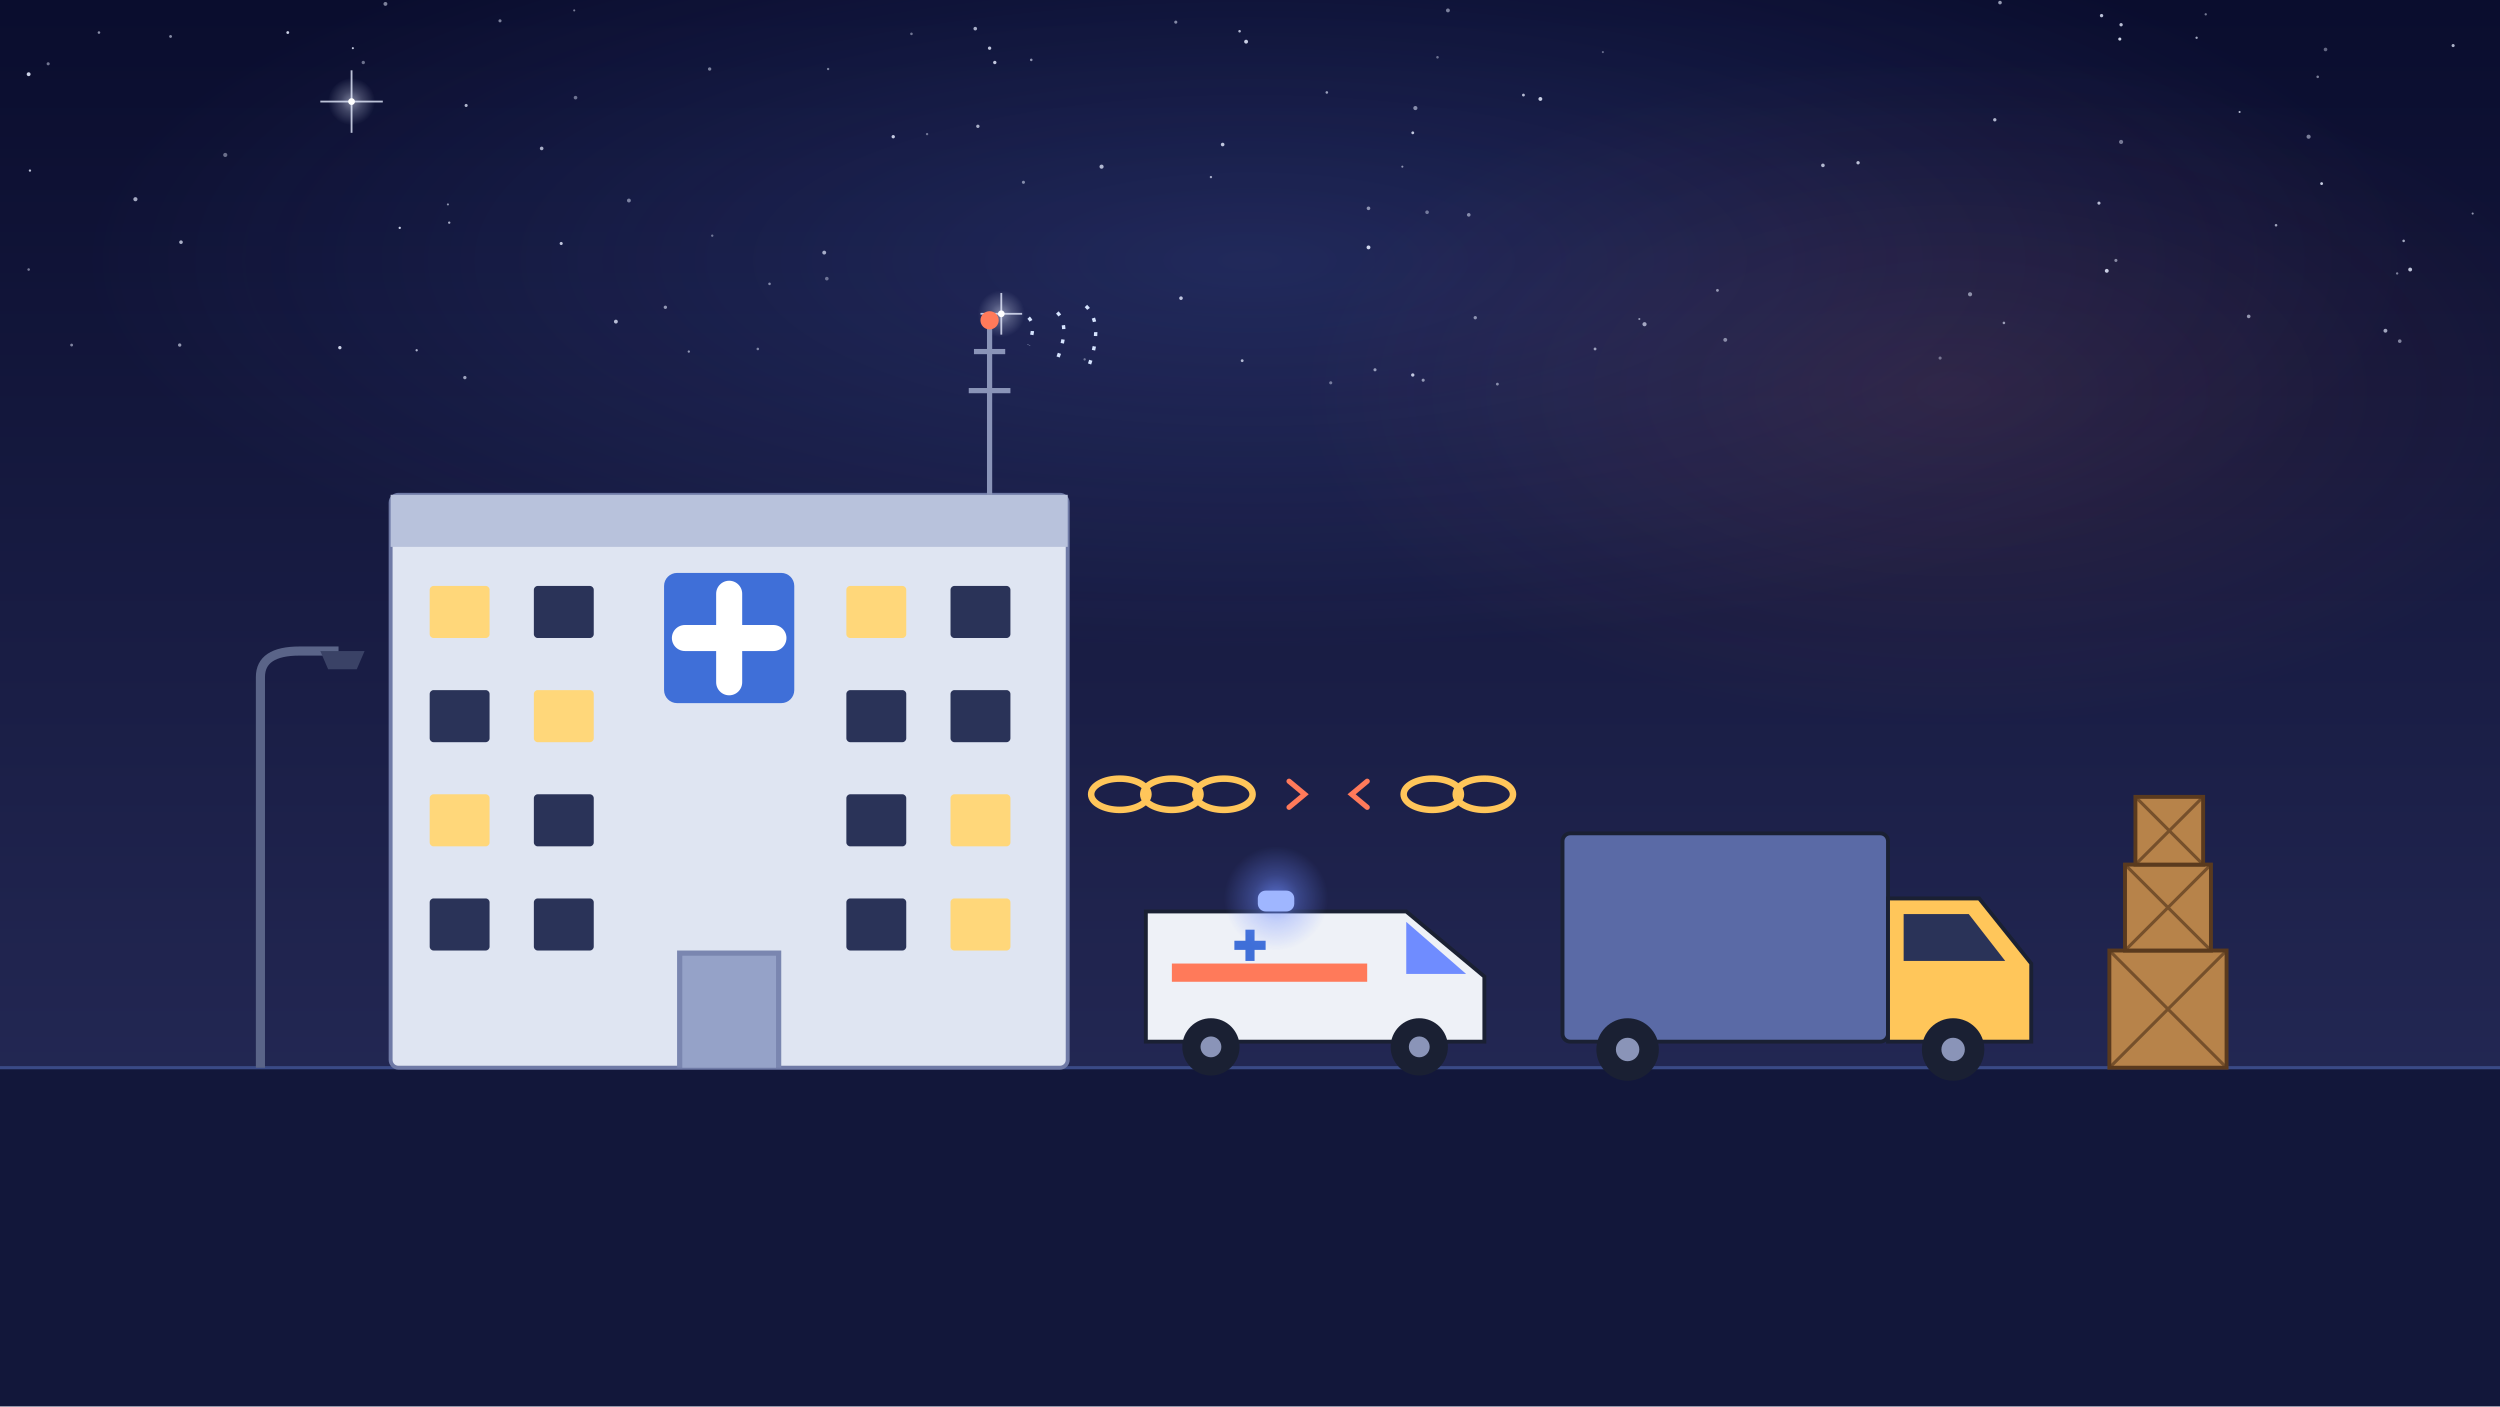
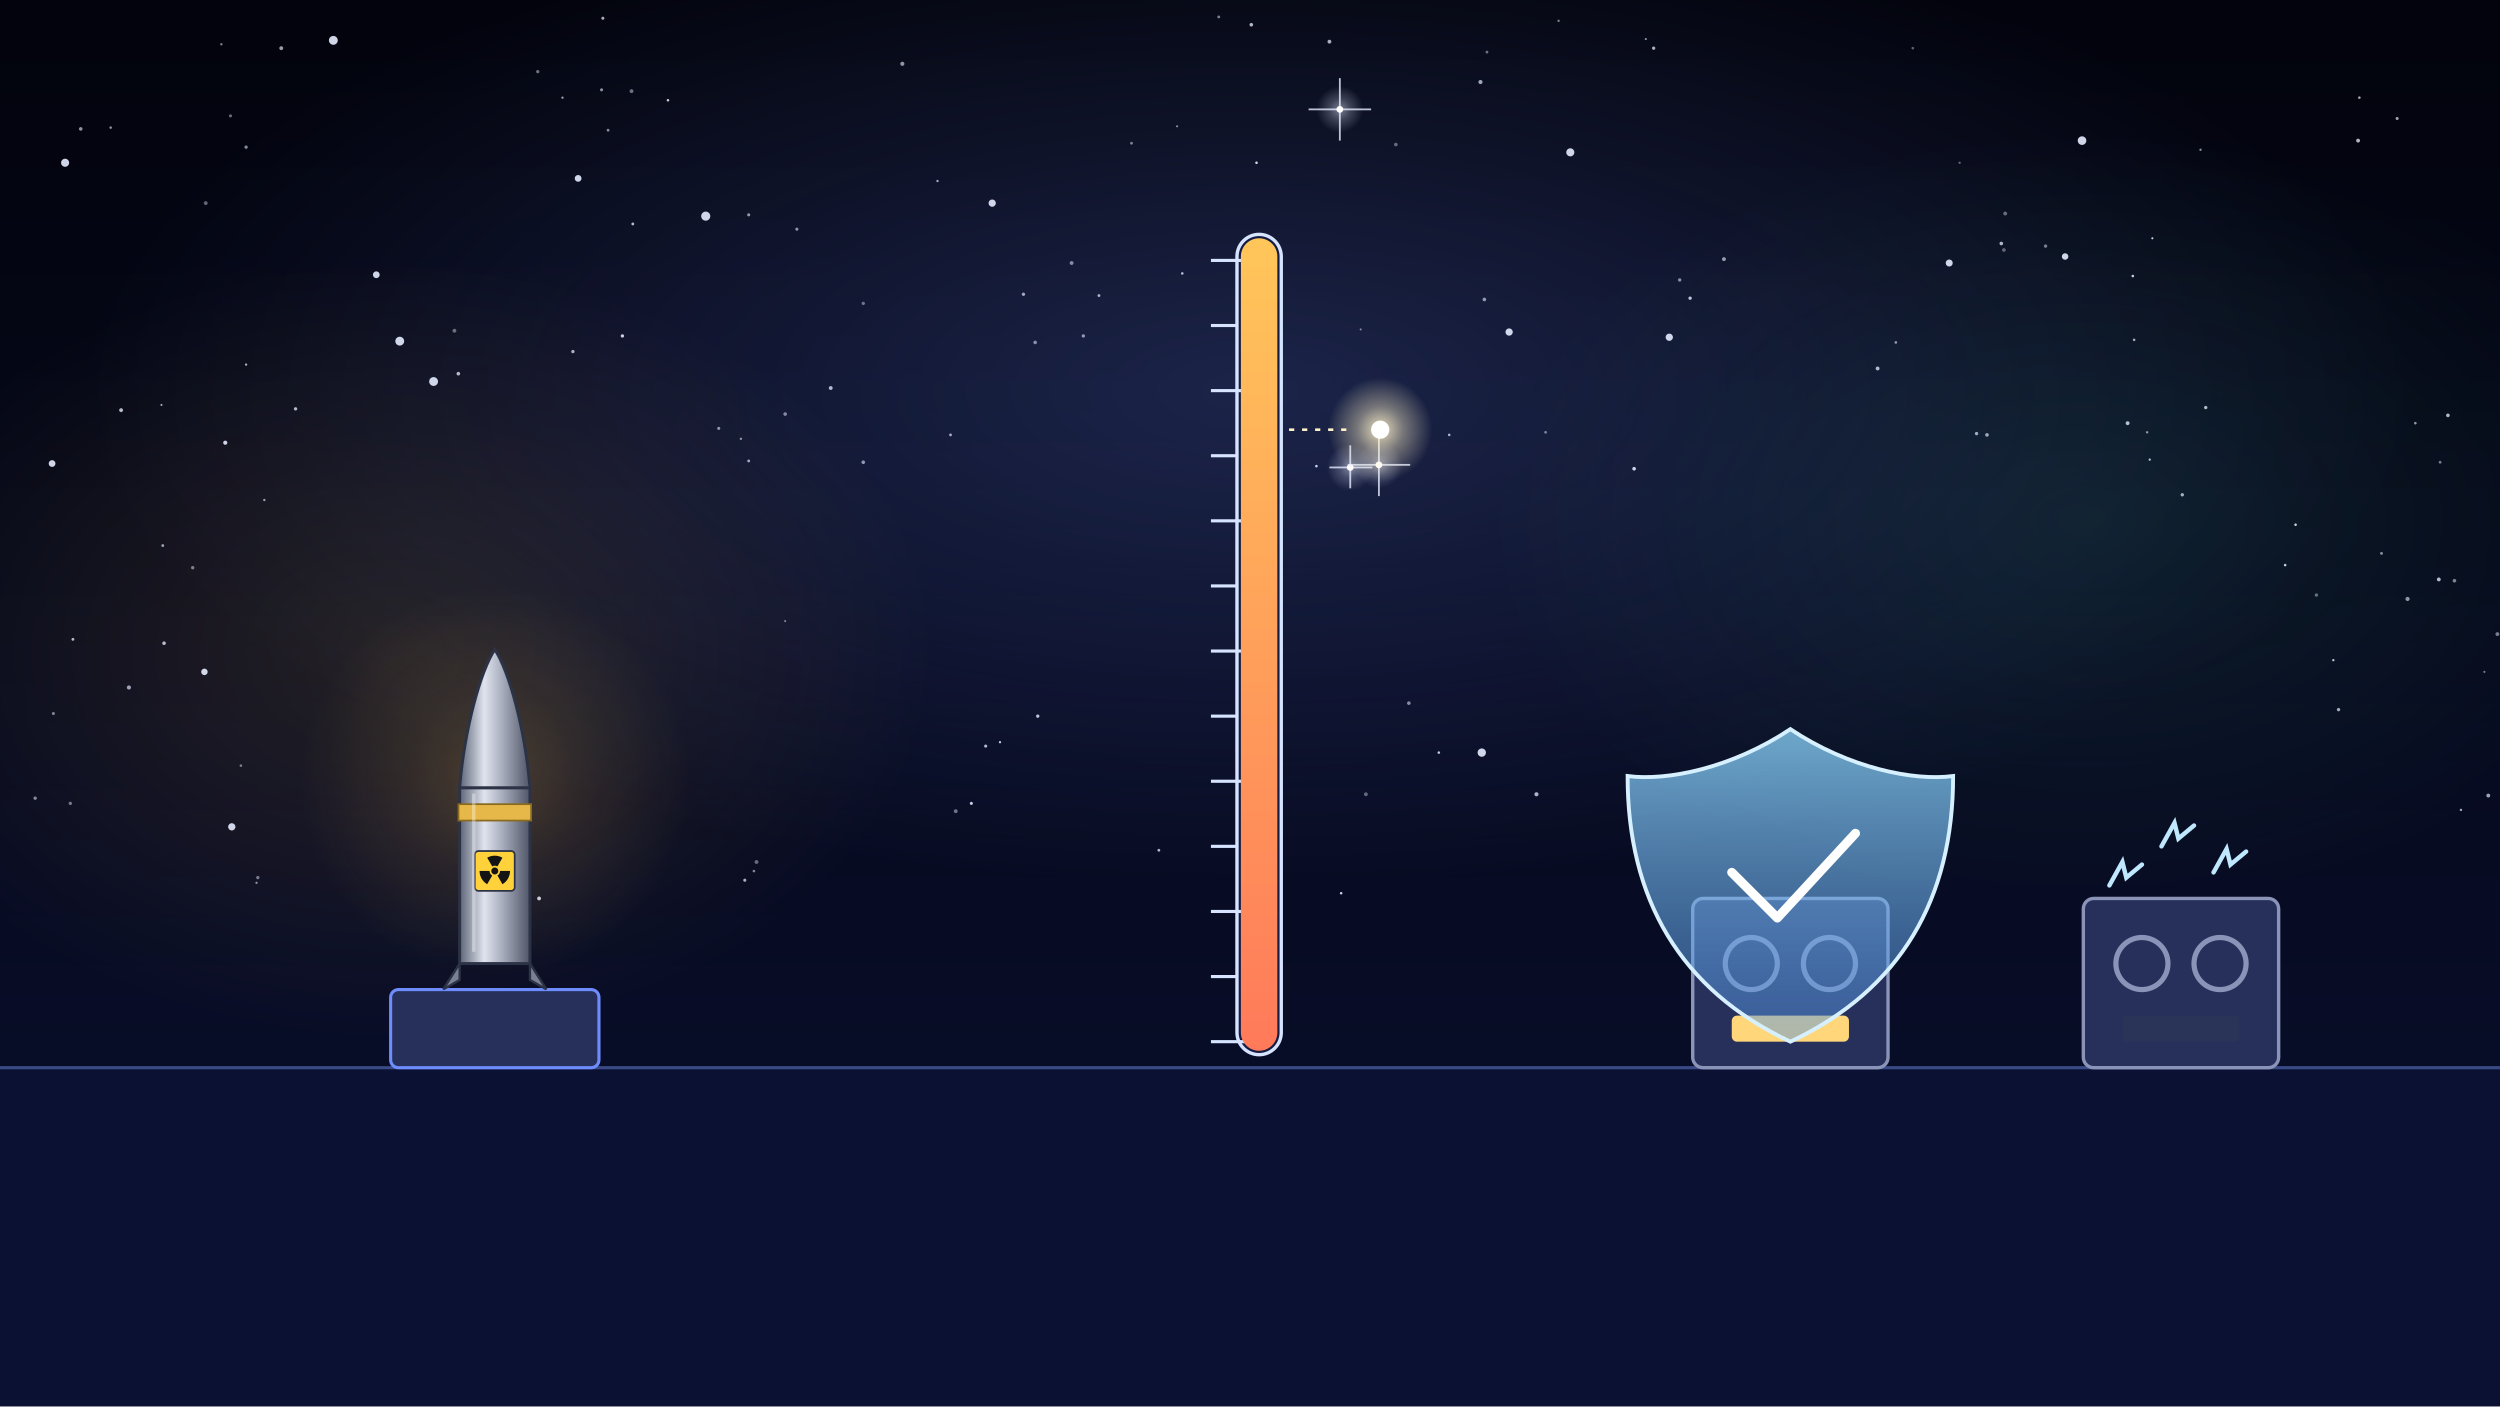
<svg xmlns="http://www.w3.org/2000/svg" viewBox="0 0 1920 1080" width="1920" height="1080">
  <defs>
-     <linearGradient id="p104-lg-1" x1="0" y1="0" x2="0" y2="1">
-       <stop offset="0" stop-color="#0a0d2e" stop-opacity="1" />
-       <stop offset="1" stop-color="#2a2f5e" stop-opacity="1" />
+     <linearGradient id="p103-lg-1" x1="0" y1="0" x2="0" y2="1">
+       <stop offset="0" stop-color="#02030c" stop-opacity="1" />
+       <stop offset="1" stop-color="#0a1030" stop-opacity="1" />
    </linearGradient>
-     <radialGradient id="p104-rg-2" cx="0.5" cy="0.5" r="0.5">
-       <stop offset="0" stop-color="#6f8cff" stop-opacity="0.18" />
-       <stop offset="0.5" stop-color="#6f8cff" stop-opacity="0.09" />
+     <radialGradient id="p103-rg-2" cx="0.5" cy="0.5" r="0.5">
+       <stop offset="0" stop-color="#6f8cff" stop-opacity="0.22" />
+       <stop offset="0.5" stop-color="#6f8cff" stop-opacity="0.11" />
      <stop offset="1" stop-color="#6f8cff" stop-opacity="0" />
    </radialGradient>
-     <radialGradient id="p104-rg-3" cx="0.5" cy="0.5" r="0.5">
-       <stop offset="0" stop-color="#ff7a5a" stop-opacity="0.1" />
-       <stop offset="0.5" stop-color="#ff7a5a" stop-opacity="0.05" />
-       <stop offset="1" stop-color="#ff7a5a" stop-opacity="0" />
-     </radialGradient>
-     <radialGradient id="p104-rg-4" cx="0.5" cy="0.5" r="0.5">
+     <radialGradient id="p103-rg-3" cx="0.5" cy="0.5" r="0.5">
+       <stop offset="0" stop-color="#ffc65a" stop-opacity="0.12" />
+       <stop offset="0.5" stop-color="#ffc65a" stop-opacity="0.06" />
+       <stop offset="1" stop-color="#ffc65a" stop-opacity="0" />
+     </radialGradient>
+     <radialGradient id="p103-rg-4" cx="0.5" cy="0.5" r="0.5">
+       <stop offset="0" stop-color="#4fd6b0" stop-opacity="0.1" />
+       <stop offset="0.5" stop-color="#4fd6b0" stop-opacity="0.05" />
+       <stop offset="1" stop-color="#4fd6b0" stop-opacity="0" />
+     </radialGradient>
+     <radialGradient id="p103-rg-5" cx="0.5" cy="0.5" r="0.5">
      <stop offset="0" stop-color="#e6ecff" stop-opacity="0.5" />
      <stop offset="0.45" stop-color="#e6ecff" stop-opacity="0.225" />
      <stop offset="1" stop-color="#e6ecff" stop-opacity="0" />
    </radialGradient>
-     <radialGradient id="p104-rg-5" cx="0.5" cy="0.5" r="0.5">
+     <radialGradient id="p103-rg-6" cx="0.5" cy="0.5" r="0.5">
      <stop offset="0" stop-color="#e6ecff" stop-opacity="0.5" />
      <stop offset="0.45" stop-color="#e6ecff" stop-opacity="0.225" />
      <stop offset="1" stop-color="#e6ecff" stop-opacity="0" />
    </radialGradient>
-     <radialGradient id="p104-rg-6" cx="0.5" cy="0.5" r="0.5">
-       <stop offset="0" stop-color="#6f8cff" stop-opacity="0.7" />
-       <stop offset="0.45" stop-color="#6f8cff" stop-opacity="0.315" />
-       <stop offset="1" stop-color="#6f8cff" stop-opacity="0" />
-     </radialGradient>
+     <radialGradient id="p103-rg-7" cx="0.5" cy="0.5" r="0.5">
+       <stop offset="0" stop-color="#e6ecff" stop-opacity="0.5" />
+       <stop offset="0.45" stop-color="#e6ecff" stop-opacity="0.225" />
+       <stop offset="1" stop-color="#e6ecff" stop-opacity="0" />
+     </radialGradient>
+     <radialGradient id="p103-rg-8" cx="0.5" cy="0.5" r="0.5">
+       <stop offset="0" stop-color="#ffc65a" stop-opacity="0.22" />
+       <stop offset="0.45" stop-color="#ffc65a" stop-opacity="0.099" />
+       <stop offset="1" stop-color="#ffc65a" stop-opacity="0" />
+     </radialGradient>
+     <linearGradient id="p103-lg-9" x1="0" y1="0" x2="1" y2="0">
+       <stop offset="0" stop-color="#5d6476" stop-opacity="1" />
+       <stop offset="0.35" stop-color="#dfe4ee" stop-opacity="1" />
+       <stop offset="0.6" stop-color="#a9afbe" stop-opacity="1" />
+       <stop offset="1" stop-color="#4f5566" stop-opacity="1" />
+     </linearGradient>
+     <clipPath id="p103-cp-10">
+       <rect x="953" y="183" width="28" height="624" rx="14" />
+     </clipPath>
+     <linearGradient id="p103-lg-11" x1="0" y1="0" x2="0" y2="1">
+       <stop offset="0" stop-color="#ffc65a" stop-opacity="1" />
+       <stop offset="1" stop-color="#ff7a5a" stop-opacity="1" />
+     </linearGradient>
+     <radialGradient id="p103-rg-12" cx="0.5" cy="0.5" r="0.5">
+       <stop offset="0" stop-color="#fff2c8" stop-opacity="0.9" />
+       <stop offset="0.45" stop-color="#fff2c8" stop-opacity="0.405" />
+       <stop offset="1" stop-color="#fff2c8" stop-opacity="0" />
+     </radialGradient>
+     <linearGradient id="p103-lg-13" x1="0" y1="0" x2="0" y2="1">
+       <stop offset="0" stop-color="#8fd8ff" stop-opacity="0.75" />
+       <stop offset="1" stop-color="#4f8fe0" stop-opacity="0.45" />
+     </linearGradient>
  </defs>
-   <rect id="bg-sky-104" width="1920" height="1080" fill="url(#p104-lg-1)" />
-   <g id="bg-nebula-104">
-     <ellipse cx="960" cy="200" rx="900" ry="300" fill="url(#p104-rg-2)" />
-     <ellipse cx="1500" cy="300" rx="500" ry="260" fill="url(#p104-rg-3)" />
-   </g>
-   <g id="bg-stars-104">
-     <circle cx="1843" cy="262" r="1.4" fill="#e6ecff" opacity="0.51" />
-     <circle cx="635" cy="214" r="1.4" fill="#e6ecff" opacity="0.41" />
-     <circle cx="320" cy="269" r="0.9" fill="#e6ecff" opacity="0.73" />
-     <circle cx="633" cy="194" r="1.5" fill="#e6ecff" opacity="0.69" />
-     <circle cx="751" cy="97" r="1.3" fill="#e6ecff" opacity="0.71" />
-     <circle cx="786" cy="140" r="1.2" fill="#e6ecff" opacity="0.53" />
-     <circle cx="345" cy="171" r="0.9" fill="#e6ecff" opacity="0.70" />
-     <circle cx="1539" cy="248" r="1.0" fill="#e6ecff" opacity="0.61" />
-     <circle cx="1773" cy="105" r="1.6" fill="#e6ecff" opacity="0.50" />
-     <circle cx="1614" cy="12" r="1.3" fill="#e6ecff" opacity="0.80" />
-     <circle cx="1051" cy="190" r="1.5" fill="#e6ecff" opacity="0.90" />
-     <circle cx="344" cy="157" r="0.8" fill="#e6ecff" opacity="0.59" />
-     <circle cx="279" cy="48" r="1.3" fill="#e6ecff" opacity="0.44" />
-     <circle cx="296" cy="3" r="1.5" fill="#e6ecff" opacity="0.52" />
-     <circle cx="139" cy="186" r="1.4" fill="#e6ecff" opacity="0.72" />
-     <circle cx="1051" cy="160" r="1.4" fill="#e6ecff" opacity="0.56" />
-     <circle cx="1618" cy="208" r="1.5" fill="#e6ecff" opacity="0.85" />
-     <circle cx="1612" cy="156" r="1.2" fill="#e6ecff" opacity="0.77" />
-     <circle cx="1112" cy="8" r="1.5" fill="#e6ecff" opacity="0.50" />
-     <circle cx="930" cy="136" r="0.9" fill="#e6ecff" opacity="0.69" />
-     <circle cx="1133" cy="244" r="1.3" fill="#e6ecff" opacity="0.55" />
-     <circle cx="1085" cy="288" r="1.3" fill="#e6ecff" opacity="0.82" />
-     <circle cx="22" cy="207" r="1.0" fill="#e6ecff" opacity="0.48" />
-     <circle cx="636" cy="53" r="0.9" fill="#e6ecff" opacity="0.51" />
-     <circle cx="442" cy="75" r="1.4" fill="#e6ecff" opacity="0.44" />
-     <circle cx="384" cy="16" r="1.2" fill="#e6ecff" opacity="0.51" />
-     <circle cx="1019" cy="71" r="1.0" fill="#e6ecff" opacity="0.64" />
-     <circle cx="138" cy="265" r="1.3" fill="#e6ecff" opacity="0.60" />
-     <circle cx="1056" cy="284" r="1.2" fill="#e6ecff" opacity="0.60" />
-     <circle cx="416" cy="114" r="1.4" fill="#e6ecff" opacity="0.71" />
-     <circle cx="529" cy="270" r="0.9" fill="#e6ecff" opacity="0.58" />
-     <circle cx="1490" cy="275" r="1.2" fill="#e6ecff" opacity="0.41" />
-     <circle cx="1077" cy="128" r="0.8" fill="#e6ecff" opacity="0.57" />
-     <circle cx="1694" cy="11" r="0.9" fill="#e6ecff" opacity="0.48" />
-     <circle cx="1532" cy="92" r="1.3" fill="#e6ecff" opacity="0.74" />
-     <circle cx="23" cy="131" r="0.9" fill="#e6ecff" opacity="0.80" />
-     <circle cx="939" cy="111" r="1.4" fill="#e6ecff" opacity="0.81" />
-     <circle cx="131" cy="28" r="1.1" fill="#e6ecff" opacity="0.56" />
-     <circle cx="846" cy="128" r="1.6" fill="#e6ecff" opacity="0.74" />
-     <circle cx="1846" cy="185" r="1.0" fill="#e6ecff" opacity="0.68" />
-     <circle cx="307" cy="175" r="0.9" fill="#e6ecff" opacity="0.87" />
-     <circle cx="582" cy="268" r="1.0" fill="#e6ecff" opacity="0.50" />
-     <circle cx="473" cy="247" r="1.5" fill="#e6ecff" opacity="0.77" />
-     <circle cx="1104" cy="44" r="1.0" fill="#e6ecff" opacity="0.42" />
-     <circle cx="1786" cy="38" r="1.4" fill="#e6ecff" opacity="0.40" />
-     <circle cx="547" cy="181" r="0.9" fill="#e6ecff" opacity="0.43" />
-     <circle cx="1720" cy="86" r="0.8" fill="#e6ecff" opacity="0.75" />
-     <circle cx="1899" cy="164" r="0.8" fill="#e6ecff" opacity="0.61" />
-     <circle cx="1170" cy="73" r="1.1" fill="#e6ecff" opacity="0.77" />
-     <circle cx="1263" cy="249" r="1.6" fill="#e6ecff" opacity="0.66" />
-     <circle cx="1884" cy="35" r="1.2" fill="#e6ecff" opacity="0.74" />
-     <circle cx="1783" cy="141" r="1.1" fill="#e6ecff" opacity="0.85" />
-     <circle cx="903" cy="17" r="1.2" fill="#e6ecff" opacity="0.54" />
-     <circle cx="1259" cy="245" r="0.8" fill="#e6ecff" opacity="0.56" />
-     <circle cx="1727" cy="243" r="1.4" fill="#e6ecff" opacity="0.59" />
-     <circle cx="1832" cy="254" r="1.5" fill="#e6ecff" opacity="0.67" />
-     <circle cx="1231" cy="40" r="0.8" fill="#e6ecff" opacity="0.41" />
-     <circle cx="104" cy="153" r="1.6" fill="#e6ecff" opacity="0.69" />
-     <circle cx="1513" cy="226" r="1.6" fill="#e6ecff" opacity="0.54" />
-     <circle cx="954" cy="277" r="1.1" fill="#e6ecff" opacity="0.75" />
-     <circle cx="792" cy="46" r="1.0" fill="#e6ecff" opacity="0.58" />
-     <circle cx="55" cy="265" r="1.1" fill="#e6ecff" opacity="0.52" />
-     <circle cx="1536" cy="2" r="1.4" fill="#e6ecff" opacity="0.63" />
-     <circle cx="173" cy="119" r="1.6" fill="#e6ecff" opacity="0.42" />
-     <circle cx="545" cy="53" r="1.3" fill="#e6ecff" opacity="0.50" />
-     <circle cx="1629" cy="109" r="1.6" fill="#e6ecff" opacity="0.46" />
-     <circle cx="441" cy="8" r="0.8" fill="#e6ecff" opacity="0.49" />
-     <circle cx="1128" cy="165" r="1.4" fill="#e6ecff" opacity="0.52" />
-     <circle cx="1150" cy="295" r="1.1" fill="#e6ecff" opacity="0.52" />
-     <circle cx="357" cy="290" r="1.3" fill="#e6ecff" opacity="0.65" />
-     <circle cx="952" cy="24" r="1.0" fill="#e6ecff" opacity="0.75" />
-     <circle cx="483" cy="154" r="1.5" fill="#e6ecff" opacity="0.49" />
-     <circle cx="907" cy="229" r="1.4" fill="#e6ecff" opacity="0.81" />
-     <circle cx="1748" cy="173" r="1.0" fill="#e6ecff" opacity="0.65" />
-     <circle cx="1780" cy="59" r="1.0" fill="#e6ecff" opacity="0.50" />
-     <circle cx="1687" cy="29" r="0.9" fill="#e6ecff" opacity="0.70" />
-     <circle cx="1400" cy="127" r="1.4" fill="#e6ecff" opacity="0.75" />
-     <circle cx="749" cy="22" r="1.4" fill="#e6ecff" opacity="0.71" />
-     <circle cx="1841" cy="210" r="0.9" fill="#e6ecff" opacity="0.50" />
-     <circle cx="591" cy="218" r="1.0" fill="#e6ecff" opacity="0.52" />
-     <circle cx="358" cy="81" r="1.2" fill="#e6ecff" opacity="0.75" />
-     <circle cx="1628" cy="30" r="1.2" fill="#e6ecff" opacity="0.89" />
-     <circle cx="760" cy="37" r="1.3" fill="#e6ecff" opacity="0.81" />
-     <circle cx="76" cy="25" r="1.0" fill="#e6ecff" opacity="0.58" />
-     <circle cx="221" cy="25" r="1.1" fill="#e6ecff" opacity="0.88" />
-     <circle cx="1087" cy="83" r="1.6" fill="#e6ecff" opacity="0.54" />
-     <circle cx="271" cy="37" r="0.8" fill="#e6ecff" opacity="0.86" />
-     <circle cx="1022" cy="294" r="1.2" fill="#e6ecff" opacity="0.44" />
-     <circle cx="712" cy="103" r="0.9" fill="#e6ecff" opacity="0.44" />
-     <circle cx="1325" cy="261" r="1.5" fill="#e6ecff" opacity="0.52" />
-     <circle cx="1183" cy="76" r="1.5" fill="#e6ecff" opacity="0.86" />
-     <circle cx="22" cy="57" r="1.5" fill="#e6ecff" opacity="0.89" />
-     <circle cx="1629" cy="19" r="1.3" fill="#e6ecff" opacity="0.79" />
-     <circle cx="1096" cy="163" r="1.4" fill="#e6ecff" opacity="0.43" />
-     <circle cx="1093" cy="292" r="1.2" fill="#e6ecff" opacity="0.58" />
-     <circle cx="261" cy="267" r="1.3" fill="#e6ecff" opacity="0.88" />
-     <circle cx="1851" cy="207" r="1.5" fill="#e6ecff" opacity="0.81" />
-     <circle cx="1427" cy="125" r="1.3" fill="#e6ecff" opacity="0.79" />
-     <circle cx="511" cy="236" r="1.3" fill="#e6ecff" opacity="0.59" />
-     <circle cx="833" cy="276" r="0.9" fill="#e6ecff" opacity="0.42" />
-     <circle cx="957" cy="32" r="1.5" fill="#e6ecff" opacity="0.86" />
-     <circle cx="686" cy="105" r="1.3" fill="#e6ecff" opacity="0.84" />
-     <circle cx="1225" cy="268" r="1.1" fill="#e6ecff" opacity="0.63" />
-     <circle cx="1319" cy="223" r="1.1" fill="#e6ecff" opacity="0.58" />
-     <circle cx="1625" cy="200" r="1.2" fill="#e6ecff" opacity="0.53" />
-     <circle cx="700" cy="26" r="1.0" fill="#e6ecff" opacity="0.45" />
-     <circle cx="431" cy="187" r="1.2" fill="#e6ecff" opacity="0.82" />
-     <circle cx="1085" cy="102" r="1.1" fill="#e6ecff" opacity="0.82" />
-     <circle cx="37" cy="49" r="1.2" fill="#e6ecff" opacity="0.47" />
-     <circle cx="764" cy="48" r="1.3" fill="#e6ecff" opacity="0.83" />
-   </g>
-   <g id="bg-star-flares-104">
-     <circle cx="769" cy="241" r="18" fill="url(#p104-rg-4)" />
-     <path d="M753 241H785M769 225V257" stroke="#e6ecff" stroke-width="1.4" opacity=".8" />
-     <circle cx="769" cy="241" r="2.6" fill="#fff" />
-     <circle cx="270" cy="78" r="18" fill="url(#p104-rg-5)" />
-     <path d="M246 78H294M270 54V102" stroke="#e6ecff" stroke-width="1.4" opacity=".8" />
-     <circle cx="270" cy="78" r="2.6" fill="#fff" />
-   </g>
-   <rect id="bg-street-ground" x="0" y="820" width="1920" height="260" fill="#12173a" />
-   <path id="bg-curb-line" d="M0 820 H1920" stroke="#3a4a86" stroke-width="2.4" />
-   <g id="hospital-building">
-     <rect x="300" y="380" width="520" height="440" rx="6" fill="#dfe5f2" stroke="#6f7aa6" stroke-width="3" />
-     <rect x="300" y="380" width="520" height="40" fill="#b8c2dc" />
-     <rect x="330" y="450" width="46" height="40" rx="3" fill="#ffd77a" />
-     <rect x="410" y="450" width="46" height="40" rx="3" fill="#2a3358" />
-     <rect x="650" y="450" width="46" height="40" rx="3" fill="#ffd77a" />
-     <rect x="730" y="450" width="46" height="40" rx="3" fill="#2a3358" />
-     <rect x="330" y="530" width="46" height="40" rx="3" fill="#2a3358" />
-     <rect x="410" y="530" width="46" height="40" rx="3" fill="#ffd77a" />
-     <rect x="650" y="530" width="46" height="40" rx="3" fill="#2a3358" />
-     <rect x="730" y="530" width="46" height="40" rx="3" fill="#2a3358" />
-     <rect x="330" y="610" width="46" height="40" rx="3" fill="#ffd77a" />
-     <rect x="410" y="610" width="46" height="40" rx="3" fill="#2a3358" />
-     <rect x="650" y="610" width="46" height="40" rx="3" fill="#2a3358" />
-     <rect x="730" y="610" width="46" height="40" rx="3" fill="#ffd77a" />
-     <rect x="330" y="690" width="46" height="40" rx="3" fill="#2a3358" />
-     <rect x="410" y="690" width="46" height="40" rx="3" fill="#2a3358" />
-     <rect x="650" y="690" width="46" height="40" rx="3" fill="#2a3358" />
-     <rect x="730" y="690" width="46" height="40" rx="3" fill="#ffd77a" />
-     <rect x="510" y="440" width="100" height="100" rx="10" fill="#3f6fd8" />
-     <path d="M560 456 V524 M526 490 H594" stroke="#ffffff" stroke-width="20" stroke-linecap="round" />
-     <rect x="520" y="730" width="80" height="90" fill="#7a86b0" />
-     <path id="door1" d="M524 734 H596 V820 H524Z" fill="#95a2c8" />
-   </g>
-   <g id="radio-mast-antenna">
-     <path d="M760 380 L760 250 M744 300 H776 M748 270 H772" stroke="#8a94b8" stroke-width="4" fill="none" />
-     <circle cx="760" cy="246" r="7" fill="#ff7a5a" />
-   </g>
-   <g id="mv-fade-signal-arc" data-from="1" data-to=".1" data-dur="1.4" data-delay="1">
-     <path d="M790 244 Q796 250 790 265" stroke="#d6e4ff" stroke-width="2.6" fill="none" stroke-dasharray="3 8" />
-     <path d="M812 240 Q822 250 812 276" stroke="#d6e4ff" stroke-width="2.6" fill="none" stroke-dasharray="3 8" />
-     <path d="M834 235 Q849 250 834 287" stroke="#d6e4ff" stroke-width="2.6" fill="none" stroke-dasharray="3 8" />
-   </g>
-   <g id="ambulance-van">
-     <path d="M880 700 H1080 L1140 750 V800 H880Z" fill="#eef1f7" stroke="#1a2033" stroke-width="3" />
-     <path d="M1080 708 L1126 748 H1080Z" fill="#6f8cff" />
-     <rect x="900" y="740" width="150" height="14" fill="#ff7a5a" />
-     <path d="M960 714 V738 M948 726 H972" stroke="#3f6fd8" stroke-width="7" />
-     <circle cx="930" cy="804" r="22" fill="#1a2033" />
-     <circle cx="1090" cy="804" r="22" fill="#1a2033" />
-     <circle cx="930" cy="804" r="8" fill="#8a94b8" />
-     <circle cx="1090" cy="804" r="8" fill="#8a94b8" />
-   </g>
-   <g id="mv-beacon-ambulance-light">
-     <circle cx="980" cy="690" r="40" fill="url(#p104-rg-6)" />
-     <rect x="966" y="684" width="28" height="16" rx="6" fill="#9fb6ff" />
-   </g>
-   <g id="supply-truck">
-     <rect x="1200" y="640" width="250" height="160" rx="6" fill="#5a6aa6" stroke="#1a2033" stroke-width="3" />
-     <path d="M1450 690 H1520 L1560 740 V800 H1450Z" fill="#ffc65a" stroke="#1a2033" stroke-width="3" />
-     <path d="M1462 702 H1512 L1540 738 H1462Z" fill="#2a3358" />
-     <circle cx="1250" cy="806" r="24" fill="#1a2033" />
-     <circle cx="1500" cy="806" r="24" fill="#1a2033" />
-     <circle cx="1250" cy="806" r="9" fill="#8a94b8" />
-     <circle cx="1500" cy="806" r="9" fill="#8a94b8" />
-   </g>
-   <g id="crate-base">
-     <rect x="1620" y="730" width="90" height="90" fill="#b7834a" stroke="#5a3a1e" stroke-width="3" />
-     <path d="M1620 730 L1710 820 M1710 730 L1620 820" stroke="#5a3a1e" stroke-width="2.4" opacity=".7" />
-   </g>
-   <g id="mv-topple-crate-stack" data-delay="1.6" data-deg="70" data-pivot="1665 730">
-     <rect x="1632" y="664" width="66" height="66" fill="#b7834a" stroke="#5a3a1e" stroke-width="3" />
-     <path d="M1632 664 L1698 730 M1698 664 L1632 730" stroke="#5a3a1e" stroke-width="2.4" opacity=".7" />
-     <rect x="1640" y="612" width="52" height="52" fill="#b7834a" stroke="#5a3a1e" stroke-width="3" />
-     <path d="M1640 612 L1692 664 M1692 612 L1640 664" stroke="#5a3a1e" stroke-width="2.4" opacity=".7" />
-   </g>
-   <g id="supply-chain">
-     <ellipse cx="860" cy="610" rx="22" ry="12" fill="none" stroke="#ffc65a" stroke-width="5" />
-     <ellipse cx="900" cy="610" rx="22" ry="12" fill="none" stroke="#ffc65a" stroke-width="5" />
-     <ellipse cx="940" cy="610" rx="22" ry="12" fill="none" stroke="#ffc65a" stroke-width="5" />
-     <ellipse cx="1100" cy="610" rx="22" ry="12" fill="none" stroke="#ffc65a" stroke-width="5" />
-     <ellipse cx="1140" cy="610" rx="22" ry="12" fill="none" stroke="#ffc65a" stroke-width="5" />
-     <path d="M990 600 l12 10 l-12 10 M1050 600 l-12 10 l12 10" stroke="#ff7a5a" stroke-width="4" fill="none" stroke-linecap="round" />
-   </g>
-   <g id="streetlamp-pole">
-     <path d="M200 820 V520 Q200 500 230 500 H260" stroke="#5a6488" stroke-width="7" fill="none" />
-     <path d="M246 500 h34 l-6 14 h-22Z" fill="#3a4266" />
+   <rect id="bg-sky-103" width="1920" height="1080" fill="url(#p103-lg-1)" />
+   <g id="mv-drift-nebula-103">
+     <ellipse cx="960" cy="300" rx="900" ry="380" fill="url(#p103-rg-2)" />
+   </g>
+   <g id="bg-nebula-103">
+     <ellipse cx="300" cy="500" rx="420" ry="300" fill="url(#p103-rg-3)" />
+     <ellipse cx="1600" cy="400" rx="460" ry="300" fill="url(#p103-rg-4)" />
+   </g>
+   <g id="bg-stars-103">
+     <circle cx="1880" cy="319" r="1.4" fill="#e6ecff" opacity="0.77" />
+     <circle cx="413" cy="55" r="1.3" fill="#e6ecff" opacity="0.46" />
+     <circle cx="734" cy="623" r="1.5" fill="#e6ecff" opacity="0.46" />
+     <circle cx="158" cy="156" r="1.5" fill="#e6ecff" opacity="0.41" />
+     <circle cx="432" cy="75" r="0.9" fill="#e6ecff" opacity="0.66" />
+     <circle cx="352" cy="287" r="1.4" fill="#e6ecff" opacity="0.76" />
+     <circle cx="797" cy="550" r="1.3" fill="#e6ecff" opacity="0.81" />
+     <circle cx="478" cy="258" r="1.3" fill="#e6ecff" opacity="0.87" />
+     <circle cx="1187" cy="332" r="1.0" fill="#e6ecff" opacity="0.54" />
+     <circle cx="414" cy="690" r="1.5" fill="#e6ecff" opacity="0.85" />
+     <circle cx="569" cy="337" r="0.9" fill="#e6ecff" opacity="0.61" />
+     <circle cx="485" cy="70" r="1.5" fill="#e6ecff" opacity="0.45" />
+     <circle cx="173" cy="340" r="1.6" fill="#e6ecff" opacity="0.89" />
+     <circle cx="1082" cy="540" r="1.4" fill="#e6ecff" opacity="0.55" />
+     <circle cx="757" cy="573" r="1.2" fill="#e6ecff" opacity="0.77" />
+     <circle cx="124" cy="311" r="0.8" fill="#e6ecff" opacity="0.72" />
+     <circle cx="1676" cy="380" r="1.3" fill="#e6ecff" opacity="0.71" />
+     <circle cx="440" cy="270" r="1.3" fill="#e6ecff" opacity="0.72" />
+     <circle cx="730" cy="334" r="1.1" fill="#e6ecff" opacity="0.68" />
+     <circle cx="1298" cy="229" r="1.3" fill="#e6ecff" opacity="0.82" />
+     <circle cx="1030" cy="686" r="1.0" fill="#e6ecff" opacity="0.86" />
+     <circle cx="349" cy="254" r="1.5" fill="#e6ecff" opacity="0.42" />
+     <circle cx="1180" cy="610" r="1.6" fill="#e6ecff" opacity="0.74" />
+     <circle cx="663" cy="233" r="1.3" fill="#e6ecff" opacity="0.43" />
+     <circle cx="54" cy="617" r="1.3" fill="#e6ecff" opacity="0.48" />
+     <circle cx="823" cy="202" r="1.5" fill="#e6ecff" opacity="0.54" />
+     <circle cx="612" cy="176" r="1.2" fill="#e6ecff" opacity="0.60" />
+     <circle cx="1140" cy="230" r="1.4" fill="#e6ecff" opacity="0.61" />
+     <circle cx="1049" cy="610" r="1.5" fill="#e6ecff" opacity="0.40" />
+     <circle cx="936" cy="13" r="1.1" fill="#e6ecff" opacity="0.52" />
+     <circle cx="1653" cy="183" r="0.8" fill="#e6ecff" opacity="0.90" />
+     <circle cx="216" cy="37" r="1.5" fill="#e6ecff" opacity="0.66" />
+     <circle cx="486" cy="172" r="1.1" fill="#e6ecff" opacity="0.78" />
+     <circle cx="1113" cy="334" r="1.0" fill="#e6ecff" opacity="0.73" />
+     <circle cx="1255" cy="360" r="1.4" fill="#e6ecff" opacity="0.89" />
+     <circle cx="1812" cy="75" r="1.0" fill="#e6ecff" opacity="0.71" />
+     <circle cx="1324" cy="199" r="1.5" fill="#e6ecff" opacity="0.63" />
+     <circle cx="1469" cy="37" r="1.0" fill="#e6ecff" opacity="0.41" />
+     <circle cx="1829" cy="425" r="1.1" fill="#e6ecff" opacity="0.58" />
+     <circle cx="720" cy="139" r="0.9" fill="#e6ecff" opacity="0.72" />
+     <circle cx="603" cy="318" r="1.4" fill="#e6ecff" opacity="0.54" />
+     <circle cx="844" cy="227" r="1.1" fill="#e6ecff" opacity="0.73" />
+     <circle cx="189" cy="280" r="0.9" fill="#e6ecff" opacity="0.73" />
+     <circle cx="572" cy="676" r="1.2" fill="#e6ecff" opacity="0.73" />
+     <circle cx="62" cy="99" r="1.4" fill="#e6ecff" opacity="0.61" />
+     <circle cx="1873" cy="445" r="1.5" fill="#e6ecff" opacity="0.77" />
+     <circle cx="1849" cy="460" r="1.6" fill="#e6ecff" opacity="0.61" />
+     <circle cx="513" cy="77" r="1.0" fill="#e6ecff" opacity="0.85" />
+     <circle cx="1264" cy="30" r="0.8" fill="#e6ecff" opacity="0.63" />
+     <circle cx="1045" cy="253" r="0.8" fill="#e6ecff" opacity="0.53" />
+     <circle cx="1571" cy="189" r="1.3" fill="#e6ecff" opacity="0.50" />
+     <circle cx="579" cy="669" r="1.0" fill="#e6ecff" opacity="0.55" />
+     <circle cx="1634" cy="325" r="1.5" fill="#e6ecff" opacity="0.79" />
+     <circle cx="575" cy="165" r="1.2" fill="#e6ecff" opacity="0.62" />
+     <circle cx="1885" cy="446" r="1.4" fill="#e6ecff" opacity="0.52" />
+     <circle cx="227" cy="314" r="1.3" fill="#e6ecff" opacity="0.76" />
+     <circle cx="170" cy="34" r="0.9" fill="#e6ecff" opacity="0.56" />
+     <circle cx="467" cy="100" r="1.1" fill="#e6ecff" opacity="0.57" />
+     <circle cx="1908" cy="516" r="0.8" fill="#e6ecff" opacity="0.52" />
+     <circle cx="1918" cy="487" r="1.5" fill="#e6ecff" opacity="0.50" />
+     <circle cx="462" cy="69" r="1.2" fill="#e6ecff" opacity="0.58" />
+     <circle cx="904" cy="97" r="0.8" fill="#e6ecff" opacity="0.59" />
+     <circle cx="1779" cy="457" r="1.3" fill="#e6ecff" opacity="0.43" />
+     <circle cx="832" cy="258" r="1.3" fill="#e6ecff" opacity="0.60" />
+     <circle cx="1539" cy="192" r="1.4" fill="#e6ecff" opacity="0.40" />
+     <circle cx="1638" cy="212" r="1.0" fill="#e6ecff" opacity="0.88" />
+     <circle cx="1137" cy="63" r="1.6" fill="#e6ecff" opacity="0.68" />
+     <circle cx="575" cy="354" r="1.1" fill="#e6ecff" opacity="0.69" />
+     <circle cx="795" cy="263" r="1.4" fill="#e6ecff" opacity="0.55" />
+     <circle cx="1811" cy="108" r="1.5" fill="#e6ecff" opacity="0.76" />
+     <circle cx="965" cy="125" r="1.0" fill="#e6ecff" opacity="0.90" />
+     <circle cx="1540" cy="164" r="1.5" fill="#e6ecff" opacity="0.42" />
+     <circle cx="890" cy="653" r="1.1" fill="#e6ecff" opacity="0.76" />
+     <circle cx="1442" cy="283" r="1.5" fill="#e6ecff" opacity="0.76" />
+     <circle cx="56" cy="491" r="1.1" fill="#e6ecff" opacity="0.77" />
+     <circle cx="463" cy="14" r="1.2" fill="#e6ecff" opacity="0.72" />
+     <circle cx="1690" cy="115" r="0.9" fill="#e6ecff" opacity="0.60" />
+     <circle cx="125" cy="419" r="1.1" fill="#e6ecff" opacity="0.66" />
+     <circle cx="189" cy="113" r="1.3" fill="#e6ecff" opacity="0.57" />
+     <circle cx="1874" cy="355" r="1.1" fill="#e6ecff" opacity="0.49" />
+     <circle cx="1011" cy="358" r="1.0" fill="#e6ecff" opacity="0.88" />
+     <circle cx="198" cy="674" r="1.3" fill="#e6ecff" opacity="0.48" />
+     <circle cx="1142" cy="40" r="1.1" fill="#e6ecff" opacity="0.45" />
+     <circle cx="93" cy="315" r="1.5" fill="#e6ecff" opacity="0.78" />
+     <circle cx="1796" cy="545" r="1.3" fill="#e6ecff" opacity="0.70" />
+     <circle cx="1841" cy="91" r="1.2" fill="#e6ecff" opacity="0.67" />
+     <circle cx="27" cy="613" r="1.3" fill="#e6ecff" opacity="0.57" />
+     <circle cx="1526" cy="334" r="1.4" fill="#e6ecff" opacity="0.67" />
+     <circle cx="1651" cy="353" r="0.9" fill="#e6ecff" opacity="0.78" />
+     <circle cx="1792" cy="507" r="0.9" fill="#e6ecff" opacity="0.82" />
+     <circle cx="1855" cy="325" r="1.0" fill="#e6ecff" opacity="0.63" />
+     <circle cx="1021" cy="32" r="1.5" fill="#e6ecff" opacity="0.72" />
+     <circle cx="768" cy="570" r="0.9" fill="#e6ecff" opacity="0.84" />
+     <circle cx="1649" cy="332" r="0.9" fill="#e6ecff" opacity="0.62" />
+     <circle cx="203" cy="384" r="0.9" fill="#e6ecff" opacity="0.66" />
+     <circle cx="786" cy="226" r="1.3" fill="#e6ecff" opacity="0.67" />
+     <circle cx="1694" cy="313" r="1.3" fill="#e6ecff" opacity="0.76" />
+     <circle cx="977" cy="634" r="1.6" fill="#e6ecff" opacity="0.55" />
+     <circle cx="1639" cy="261" r="1.0" fill="#e6ecff" opacity="0.70" />
+     <circle cx="581" cy="662" r="1.5" fill="#e6ecff" opacity="0.42" />
+     <circle cx="1890" cy="622" r="0.9" fill="#e6ecff" opacity="0.73" />
+     <circle cx="1072" cy="111" r="1.4" fill="#e6ecff" opacity="0.41" />
+     <circle cx="663" cy="355" r="1.4" fill="#e6ecff" opacity="0.60" />
+     <circle cx="552" cy="329" r="1.2" fill="#e6ecff" opacity="0.60" />
+     <circle cx="185" cy="588" r="1.0" fill="#e6ecff" opacity="0.49" />
+     <circle cx="148" cy="436" r="1.3" fill="#e6ecff" opacity="0.51" />
+     <circle cx="1505" cy="125" r="0.9" fill="#e6ecff" opacity="0.41" />
+     <circle cx="1270" cy="37" r="1.3" fill="#e6ecff" opacity="0.73" />
+     <circle cx="197" cy="678" r="0.9" fill="#e6ecff" opacity="0.56" />
+     <circle cx="1537" cy="187" r="1.4" fill="#e6ecff" opacity="0.75" />
+     <circle cx="1456" cy="263" r="1.0" fill="#e6ecff" opacity="0.64" />
+     <circle cx="1197" cy="16" r="0.9" fill="#e6ecff" opacity="0.54" />
+     <circle cx="99" cy="528" r="1.6" fill="#e6ecff" opacity="0.66" />
+     <circle cx="638" cy="298" r="1.5" fill="#e6ecff" opacity="0.76" />
+     <circle cx="1755" cy="434" r="1.0" fill="#e6ecff" opacity="0.84" />
+     <circle cx="85" cy="98" r="1.0" fill="#e6ecff" opacity="0.59" />
+     <circle cx="1105" cy="578" r="1.0" fill="#e6ecff" opacity="0.84" />
+     <circle cx="1911" cy="611" r="1.5" fill="#e6ecff" opacity="0.68" />
+     <circle cx="869" cy="110" r="1.1" fill="#e6ecff" opacity="0.51" />
+     <circle cx="693" cy="49" r="1.6" fill="#e6ecff" opacity="0.61" />
+     <circle cx="177" cy="89" r="1.2" fill="#e6ecff" opacity="0.44" />
+     <circle cx="1290" cy="215" r="1.3" fill="#e6ecff" opacity="0.57" />
+     <circle cx="746" cy="617" r="1.2" fill="#e6ecff" opacity="0.86" />
+     <circle cx="603" cy="477" r="0.8" fill="#e6ecff" opacity="0.52" />
+     <circle cx="41" cy="548" r="1.2" fill="#e6ecff" opacity="0.51" />
+     <circle cx="1763" cy="403" r="1.0" fill="#e6ecff" opacity="0.86" />
+     <circle cx="126" cy="494" r="1.4" fill="#e6ecff" opacity="0.77" />
+     <circle cx="908" cy="210" r="1.0" fill="#e6ecff" opacity="0.78" />
+     <circle cx="961" cy="19" r="1.4" fill="#e6ecff" opacity="0.76" />
+     <circle cx="1518" cy="333" r="1.3" fill="#e6ecff" opacity="0.70" />
+   </g>
+   <g id="mv-glint-s1-103">
+     <circle cx="1497" cy="202" r="2.7" fill="#e6ecff" opacity=".9" />
+     <circle cx="1586" cy="197" r="2.5" fill="#e6ecff" opacity=".9" />
+     <circle cx="178" cy="635" r="2.8" fill="#e6ecff" opacity=".9" />
+     <circle cx="289" cy="211" r="2.6" fill="#e6ecff" opacity=".9" />
+     <circle cx="50" cy="125" r="3.1" fill="#e6ecff" opacity=".9" />
+     <circle cx="157" cy="516" r="2.5" fill="#e6ecff" opacity=".9" />
+   </g>
+   <g id="mv-glint-s2-103">
+     <circle cx="444" cy="137" r="2.6" fill="#e6ecff" opacity=".9" />
+     <circle cx="40" cy="356" r="2.6" fill="#e6ecff" opacity=".9" />
+     <circle cx="256" cy="31" r="3.4" fill="#e6ecff" opacity=".9" />
+     <circle cx="333" cy="293" r="3.4" fill="#e6ecff" opacity=".9" />
+     <circle cx="307" cy="262" r="3.4" fill="#e6ecff" opacity=".9" />
+     <circle cx="1206" cy="117" r="3.1" fill="#e6ecff" opacity=".9" />
+   </g>
+   <g id="mv-glint-s3-103">
+     <circle cx="542" cy="166" r="3.5" fill="#e6ecff" opacity=".9" />
+     <circle cx="762" cy="156" r="2.8" fill="#e6ecff" opacity=".9" />
+     <circle cx="1138" cy="578" r="3.2" fill="#e6ecff" opacity=".9" />
+     <circle cx="1159" cy="255" r="2.8" fill="#e6ecff" opacity=".9" />
+     <circle cx="1282" cy="259" r="2.8" fill="#e6ecff" opacity=".9" />
+     <circle cx="1599" cy="108" r="3.3" fill="#e6ecff" opacity=".9" />
+   </g>
+   <g id="bg-star-flares-103">
+     <circle cx="1029" cy="84" r="18" fill="url(#p103-rg-5)" />
+     <path d="M1005 84H1053M1029 60V108" stroke="#e6ecff" stroke-width="1.4" opacity=".8" />
+     <circle cx="1029" cy="84" r="2.6" fill="#fff" />
+     <circle cx="1037" cy="359" r="18" fill="url(#p103-rg-6)" />
+     <path d="M1021 359H1054M1037 342V375" stroke="#e6ecff" stroke-width="1.4" opacity=".8" />
+     <circle cx="1037" cy="359" r="2.6" fill="#fff" />
+     <circle cx="1059" cy="357" r="18" fill="url(#p103-rg-7)" />
+     <path d="M1035 357H1083M1059 333V381" stroke="#e6ecff" stroke-width="1.4" opacity=".8" />
+     <circle cx="1059" cy="357" r="2.6" fill="#fff" />
+   </g>
+   <rect id="bg-ground" x="0" y="820" width="1920" height="260" fill="#0a1132" />
+   <path id="bg-ground-line" d="M0 820 H1920" stroke="#3a4a86" stroke-width="2.4" />
+   <g id="plinth-stand">
+     <rect x="300" y="760" width="160" height="60" rx="6" fill="#26305a" stroke="#6f8cff" stroke-width="2.4" />
+   </g>
+   <g id="mv-core-approach-warhead">
+     <circle cx="380" cy="600" r="150" fill="url(#p103-rg-8)" />
+     <g transform="translate(380 740) rotate(0) scale(0.9)">
+       <path d="M-30 0 L-30 -150 L30 -150 L30 0 Z" fill="url(#p103-lg-9)" stroke="#2c3346" stroke-width="2.5" />
+       <path d="M-30 -150 C-26 -200 -12 -250 0 -268 C12 -250 26 -200 30 -150 Z" fill="url(#p103-lg-9)" stroke="#2c3346" stroke-width="2.5" />
+       <rect x="-31" y="-136" width="62" height="14" fill="#e6b84a" stroke="#8a6a1e" stroke-width="1.5" />
+       <path d="M-30 0 L-44 22 L-30 14 Z M30 0 L44 22 L30 14 Z" fill="#7a8194" stroke="#2c3346" stroke-width="2" />
+       <rect x="-17" y="-96" width="34" height="34" rx="3" fill="#ffd23c" stroke="#2c3346" stroke-width="1.5" />
+       <path d="M-2.2 -82.9 L-6.5 -90.3 A13 13 0 0 1 6.5 -90.3 L2.3 -82.9 A4.5 4.5 0 0 0 -2.2 -82.9Z" fill="#141414" />
+       <path d="M4.5 -79.0 L13.0 -79.0 A13 13 0 0 1 6.5 -67.7 L2.3 -75.1 A4.5 4.5 0 0 0 4.5 -79.0Z" fill="#141414" />
+       <path d="M-2.2 -75.1 L-6.5 -67.7 A13 13 0 0 1 -13.0 -79.0 L-4.5 -79.0 A4.5 4.5 0 0 0 -2.2 -75.1Z" fill="#141414" />
+       <circle cx="0" cy="-79" r="3" fill="#141414" />
+       <path d="M-18 -145 L-18 -10" stroke="#ffffff" stroke-width="3" opacity=".35" />
+     </g>
+   </g>
+   <g id="altitude-ruler">
+     <rect x="950" y="180" width="34" height="630" rx="17" fill="#141c44" stroke="#d6e4ff" stroke-width="2.6" />
+     <path d="M930 200 H960" stroke="#d6e4ff" stroke-width="2.4" />
+     <path d="M930 250 H950" stroke="#d6e4ff" stroke-width="2.4" />
+     <path d="M930 300 H960" stroke="#d6e4ff" stroke-width="2.4" />
+     <path d="M930 350 H950" stroke="#d6e4ff" stroke-width="2.4" />
+     <path d="M930 400 H960" stroke="#d6e4ff" stroke-width="2.4" />
+     <path d="M930 450 H950" stroke="#d6e4ff" stroke-width="2.4" />
+     <path d="M930 500 H960" stroke="#d6e4ff" stroke-width="2.4" />
+     <path d="M930 550 H950" stroke="#d6e4ff" stroke-width="2.4" />
+     <path d="M930 600 H960" stroke="#d6e4ff" stroke-width="2.4" />
+     <path d="M930 650 H950" stroke="#d6e4ff" stroke-width="2.4" />
+     <path d="M930 700 H960" stroke="#d6e4ff" stroke-width="2.4" />
+     <path d="M930 750 H950" stroke="#d6e4ff" stroke-width="2.4" />
+     <path d="M930 800 H960" stroke="#d6e4ff" stroke-width="2.4" />
+   </g>
+   <g clip-path="url(#p103-cp-10)">
+     <g id="mv-fill-altitude-bar" data-from=".15" data-to=".8" data-dur="2.2" data-delay=".5" data-pivot="967 807">
+       <rect x="953" y="183" width="28" height="624" fill="url(#p103-lg-11)" />
+     </g>
+   </g>
+   <g id="burst-marker-star">
+     <circle cx="1060" cy="330" r="40" fill="url(#p103-rg-12)" />
+     <circle cx="1060" cy="330" r="7" fill="#ffffff" />
+     <path d="M990 330 H1040" stroke="#fff2c8" stroke-width="2" stroke-dasharray="4 6" />
+   </g>
+   <g id="substation-box">
+     <rect x="1300" y="690" width="150" height="130" rx="8" fill="#26305a" stroke="#8a94b8" stroke-width="2.6" />
+     <circle cx="1345" cy="740" r="20" fill="none" stroke="#8a94b8" stroke-width="4" />
+     <circle cx="1405" cy="740" r="20" fill="none" stroke="#8a94b8" stroke-width="4" />
+     <rect x="1330" y="780" width="90" height="20" rx="4" fill="#ffd77a" />
+     <rect x="1600" y="690" width="150" height="130" rx="8" fill="#26305a" stroke="#8a94b8" stroke-width="2.6" />
+     <circle cx="1645" cy="740" r="20" fill="none" stroke="#8a94b8" stroke-width="4" />
+     <circle cx="1705" cy="740" r="20" fill="none" stroke="#8a94b8" stroke-width="4" />
+     <rect x="1630" y="780" width="90" height="20" rx="4" fill="#2a3358" />
+   </g>
+   <g id="mv-popin-shield" data-delay="1.4">
+     <path d="M1375 560 C1420 590 1470 600 1500 596 C1500 690 1460 760 1375 800 C1290 760 1250 690 1250 596 C1280 600 1330 590 1375 560Z" fill="url(#p103-lg-13)" stroke="#d6f0ff" stroke-width="3" />
+     <path d="M1330 670 L1365 705 L1425 640" stroke="#ffffff" stroke-width="7" fill="none" stroke-linecap="round" stroke-linejoin="round" />
+   </g>
+   <g id="mv-spark-transformer">
+     <path d="M1620 680 l10 -18 l3 12 l12 -10" stroke="#bfe8ff" stroke-width="3.4" fill="none" stroke-linecap="round" />
+     <path d="M1700 670 l10 -18 l3 12 l12 -10" stroke="#bfe8ff" stroke-width="3.4" fill="none" stroke-linecap="round" />
+     <path d="M1660 650 l10 -18 l3 12 l12 -10" stroke="#bfe8ff" stroke-width="3.4" fill="none" stroke-linecap="round" />
  </g>
</svg>
